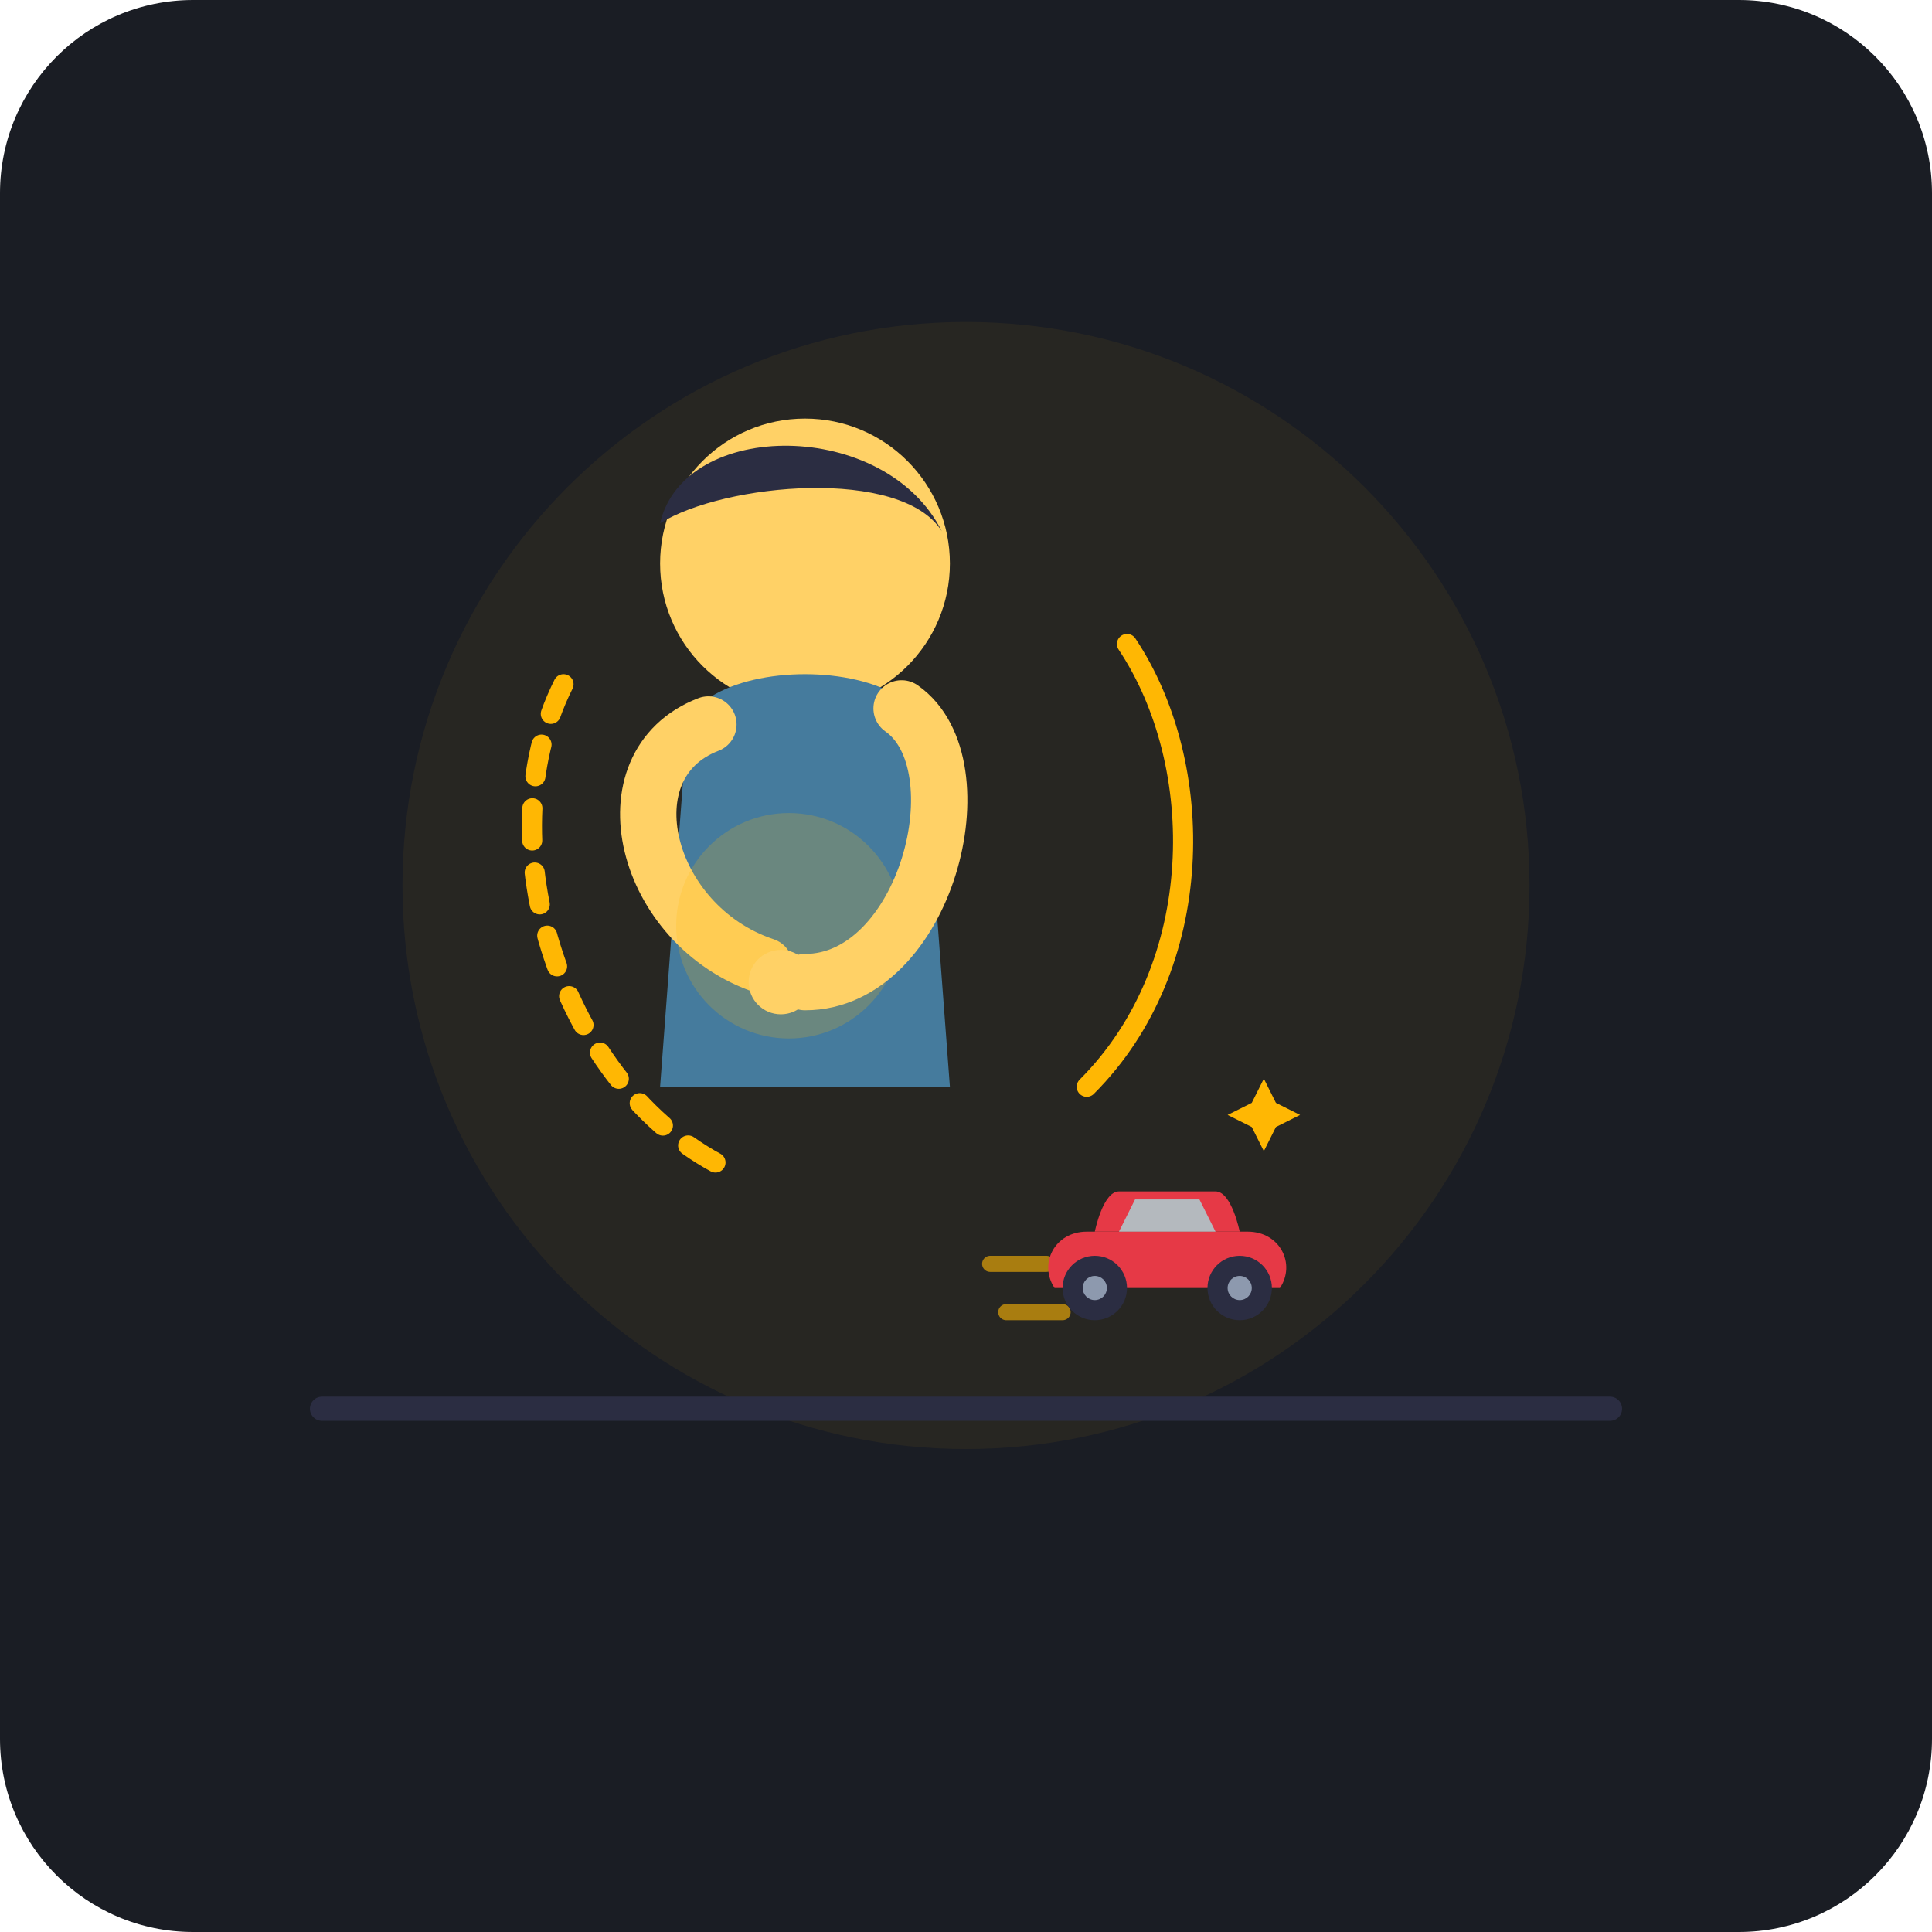
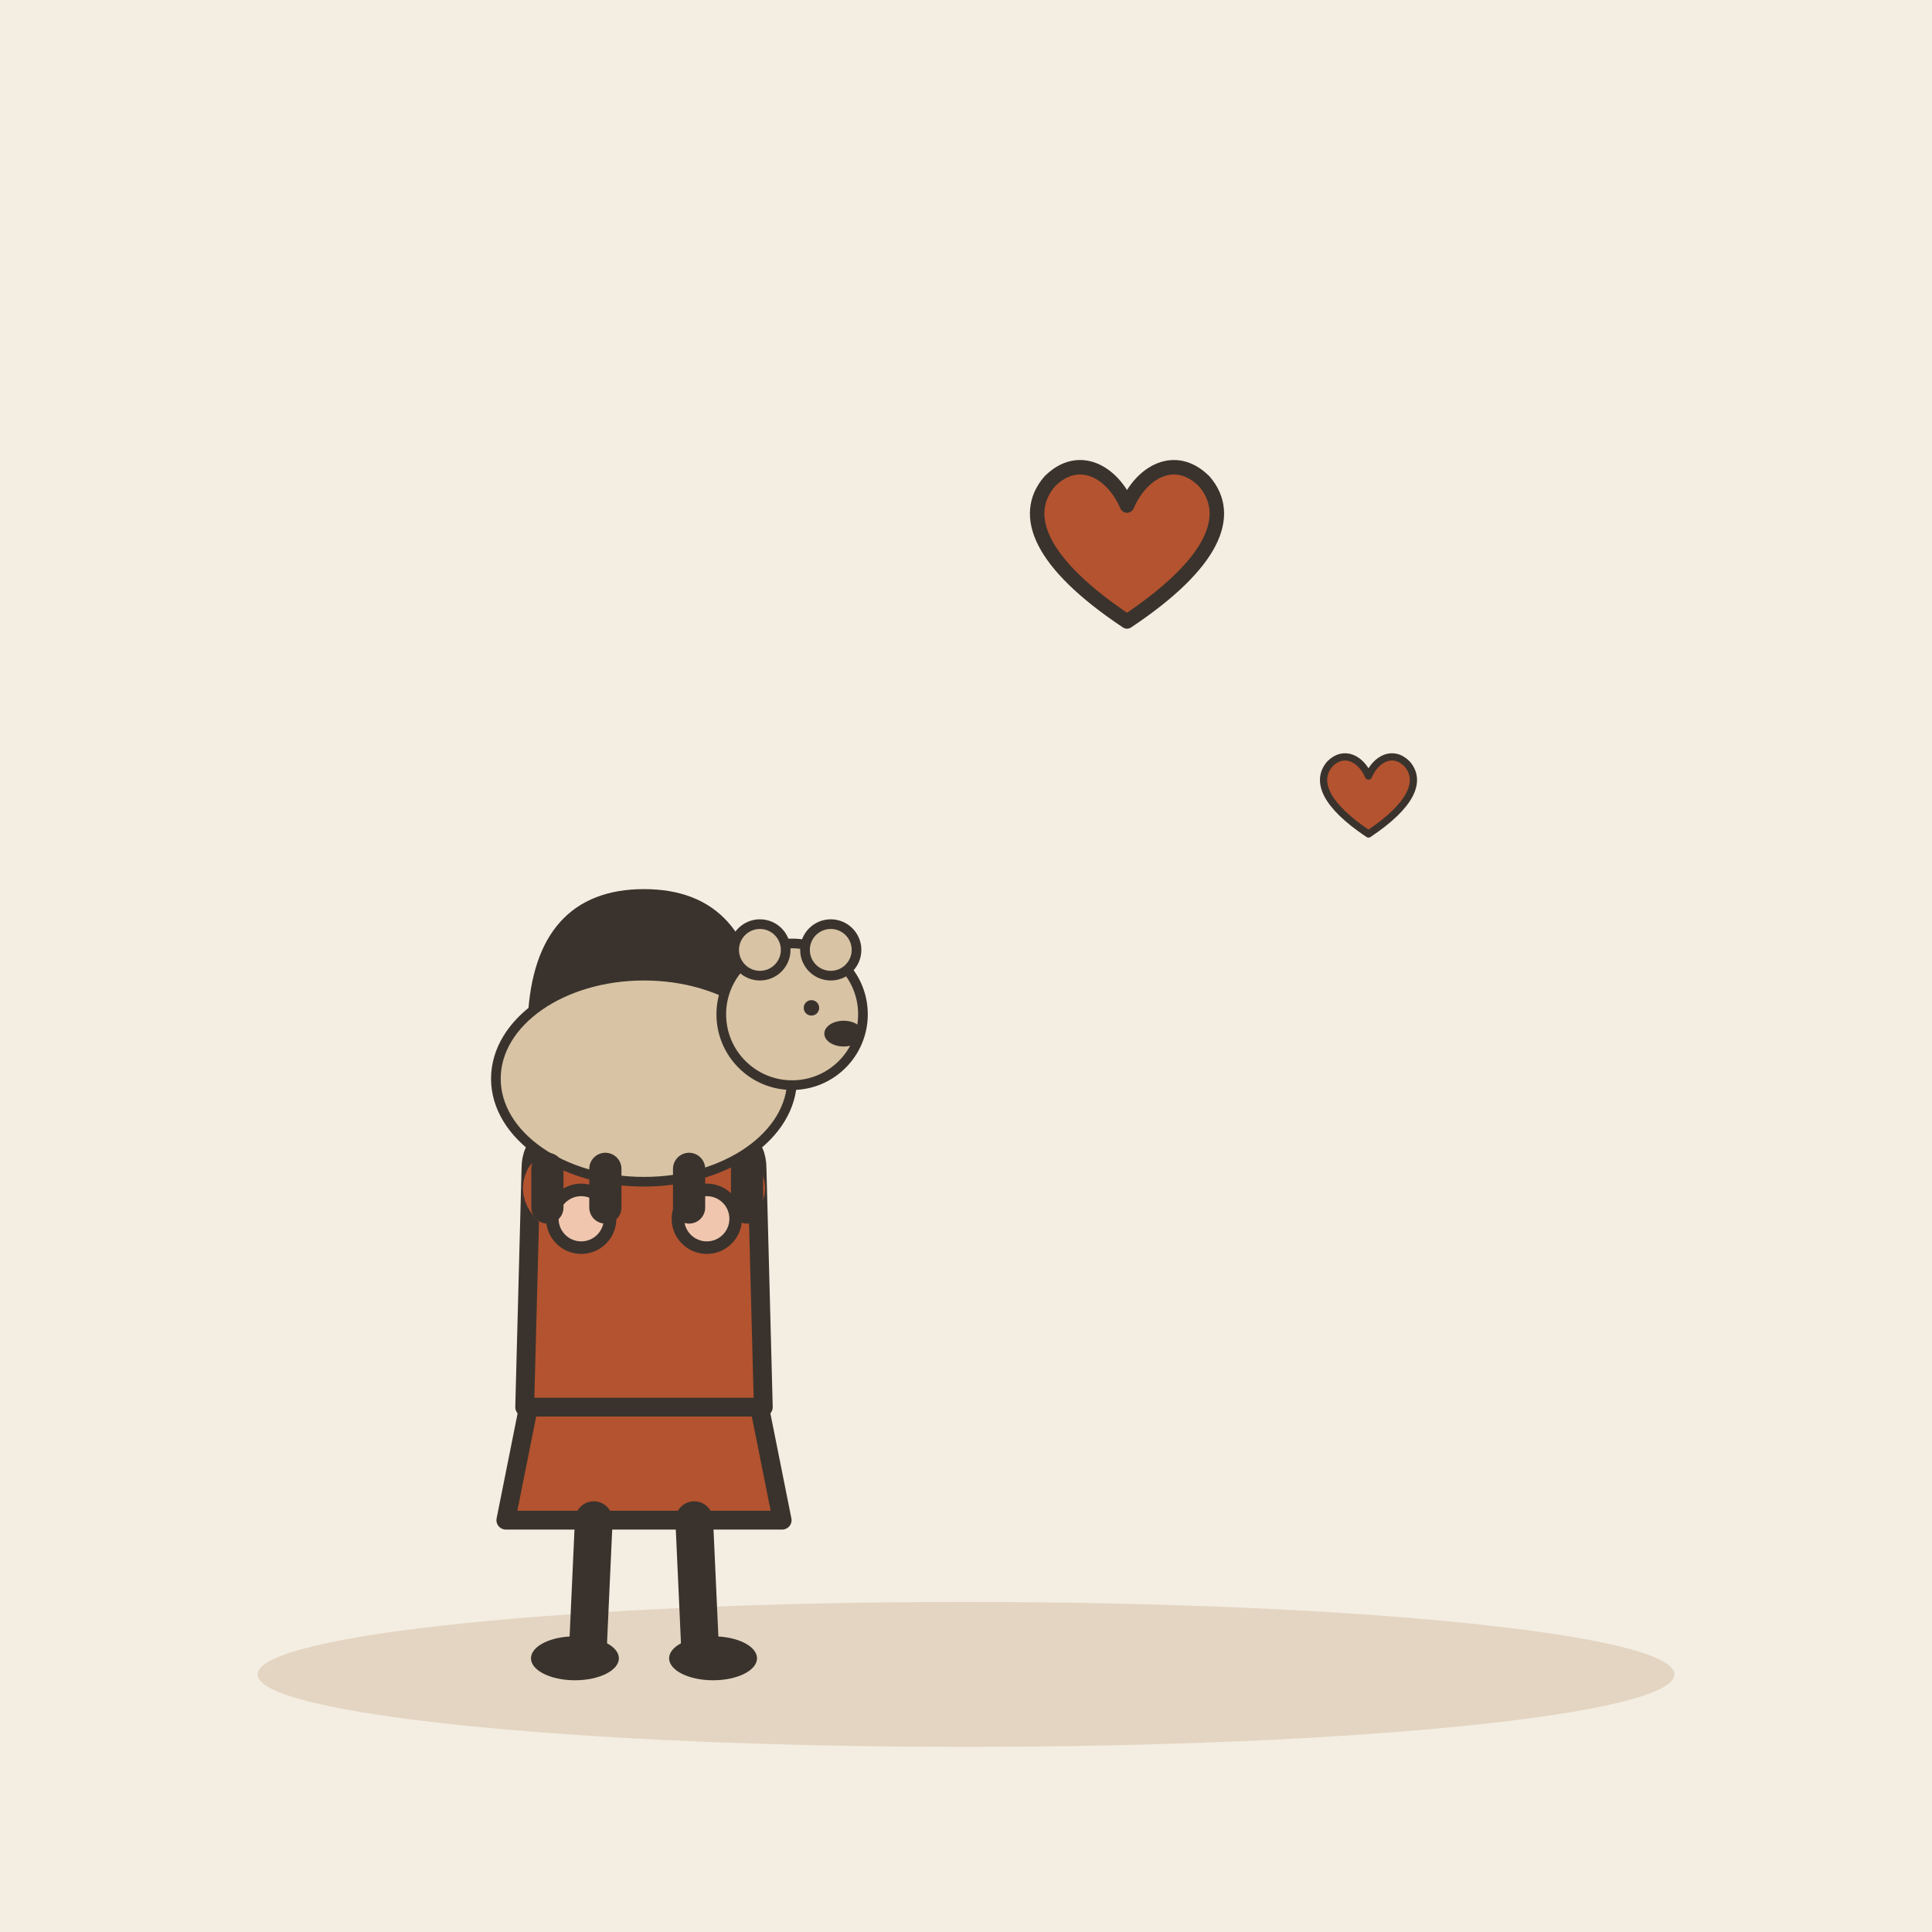
- <svg xmlns="http://www.w3.org/2000/svg" viewBox="0 0 240 240">
-   <rect width="240" height="240" rx="24" fill="#1A1D24" />
-   <circle cx="120" cy="110" r="70" fill="#FFB703" opacity="0.06" />
-   <g transform="translate(145, 145)">
-     <path d="M-15,12 L-22,12" stroke="#FFB703" stroke-width="2" stroke-linecap="round" opacity="0.6" />
-     <path d="M-13,18 L-20,18" stroke="#FFB703" stroke-width="2" stroke-linecap="round" opacity="0.6" />
-     <path d="M -10,8 L 10,8 C 14,8 16,12 14,15 L -14,15 C -16,12 -14,8 -10,8 Z" fill="#E63946" />
-     <path d="M -6,3 L 6,3 C 8,3 9,8 9,8 L -9,8 C -9,8 -8,3 -6,3 Z" fill="#E63946" />
-     <path d="M-4,4 L4,4 L6,8 L-6,8 Z" fill="#A8DADC" opacity="0.8" />
-     <circle cx="-9" cy="15" r="4" fill="#2B2D42" />
-     <circle cx="-9" cy="15" r="1.5" fill="#8D99AE" />
-     <circle cx="9" cy="15" r="4" fill="#2B2D42" />
-     <circle cx="9" cy="15" r="1.5" fill="#8D99AE" />
-     <path d="M12,-2 L13.5,-5 L16.5,-6.5 L13.5,-8 L12,-11 L10.5,-8 L7.5,-6.5 L10.5,-5 Z" fill="#FFB703" />
+ <svg xmlns="http://www.w3.org/2000/svg" viewBox="0 0 240 240" data-style="editorial">
+   <rect width="240" height="240" fill="#F4EDE2" />
+   <ellipse cx="120" cy="208" rx="88" ry="9" fill="#E3D5C1" />
+   <g transform="translate(80 206) scale(0.78 0.78)">
+     <path d="M-18 -42L-22 -22L22 -22L18 -42Z" fill="#B4532F" stroke="#3A332D" stroke-width="3" stroke-linecap="round" stroke-linejoin="round" />
+     <path d="M-8 -22L-9 0" stroke="#3A332D" stroke-width="6" stroke-linecap="round" fill="none" />
+     <path d="M8 -22L9 0" stroke="#3A332D" stroke-width="6" stroke-linecap="round" fill="none" />
+     <ellipse cx="-11" cy="0" rx="7" ry="3.5" fill="#3A332D" />
+     <ellipse cx="11" cy="0" rx="7" ry="3.5" fill="#3A332D" />
+     <path d="M-17 -104Q-20 -78 -14 -70L-6 -78L6 -78L14 -70Q20 -78 17 -104Z" fill="#3A332D" />
+     <path d="M-18 -78Q-18 -84 -10 -84L10 -84Q18 -84 18 -78L19 -40L-19 -40Z" fill="#B4532F" stroke="#3A332D" stroke-width="3" stroke-linecap="round" stroke-linejoin="round" />
+     <path d="M-15 -76Q-16.5 -73 -10 -70" fill="none" stroke="#B4532F" stroke-width="8" stroke-linecap="round" stroke-linejoin="round" />
+     <circle cx="-10" cy="-70" r="4.6" fill="#F0C7AE" stroke="#3A332D" stroke-linecap="round" stroke-linejoin="round" stroke-width="2" />
+     <path d="M15 -76Q16.5 -73 10 -70" fill="none" stroke="#B4532F" stroke-width="8" stroke-linecap="round" stroke-linejoin="round" />
+     <circle cx="10" cy="-70" r="4.6" fill="#F0C7AE" stroke="#3A332D" stroke-linecap="round" stroke-linejoin="round" stroke-width="2" />
+     <path d="M0 -84L0 -88" stroke="#F0C7AE" stroke-width="8" stroke-linecap="round" fill="none" />
+     <circle cx="0" cy="-101" r="17" fill="#F0C7AE" stroke="#3A332D" stroke-width="3" stroke-linecap="round" stroke-linejoin="round" />
+     <path d="M-17 -102Q-16 -121 0 -121Q16 -121 17 -102Q8 -112 -4 -110Q-12 -108 -17 -102Z" fill="#3A332D" stroke="#3A332D" stroke-width="3" stroke-linecap="round" stroke-linejoin="round" />
+     <circle cx="-6" cy="-101" r="2.2" fill="#3A332D" />
+     <circle cx="6" cy="-101" r="2.2" fill="#3A332D" />
+     <ellipse cx="0" cy="-92" rx="3.5" ry="3" fill="#B4532F" />
+     <circle cx="-11" cy="-94" r="3" fill="#E39A62" opacity="0.45" />
+     <circle cx="11" cy="-94" r="3" fill="#E39A62" opacity="0.45" />
  </g>
-   <g transform="translate(100, 110)">
-     <circle cx="0" cy="-40" r="18" fill="#FFD166" />
-     <path d="M -18,-45 C -15,-58 10,-58 17,-44 C 12,-52 -10,-50 -18,-45 Z" fill="#2B2D42" />
-     <path d="M -15,-15 C -20,-30 20,-30 15,-15 L 18,25 L -18,25 Z" fill="#457B9D" />
-     <path d="M -12,-20 C -25,-15 -20,5 -5,10" fill="none" stroke="#FFD166" stroke-width="7" stroke-linecap="round" />
-     <circle cx="-2" cy="5" r="14" fill="#FFB703" opacity="0.2" />
-     <path d="M 12,-22 C 22,-15 15,12 0,12" fill="none" stroke="#FFD166" stroke-width="7" stroke-linecap="round" />
-     <circle cx="-3" cy="12" r="4" fill="#FFD166" />
+   <g transform="translate(80 150) scale(0.4 0.4)">
+     <ellipse cx="0" cy="-40" rx="46" ry="32" fill="#D8C3A5" stroke="#3A332D" stroke-width="3" stroke-linecap="round" stroke-linejoin="round" />
+     <circle cx="46" cy="-60" r="22" fill="#D8C3A5" stroke="#3A332D" stroke-width="3" stroke-linecap="round" stroke-linejoin="round" />
+     <circle cx="36" cy="-80" r="8" fill="#D8C3A5" stroke="#3A332D" stroke-width="3" stroke-linecap="round" stroke-linejoin="round" />
+     <circle cx="58" cy="-80" r="8" fill="#D8C3A5" stroke="#3A332D" stroke-width="3" stroke-linecap="round" stroke-linejoin="round" />
+     <circle cx="52" cy="-62" r="2.4" fill="#3A332D" />
+     <ellipse cx="62" cy="-54" rx="6" ry="4" fill="#3A332D" />
+     <path d="M-30 -12L-30 0" stroke="#3A332D" stroke-width="10" stroke-linecap="round" fill="none" />
+     <path d="M-12 -12L-12 0" stroke="#3A332D" stroke-width="10" stroke-linecap="round" fill="none" />
+     <path d="M14 -12L14 0" stroke="#3A332D" stroke-width="10" stroke-linecap="round" fill="none" />
+     <path d="M32 -12L32 0" stroke="#3A332D" stroke-width="10" stroke-linecap="round" fill="none" />
  </g>
-   <path d="M 70,85 C 60,105 70,135 90,145" fill="none" stroke="#FFB703" stroke-width="2.5" stroke-dasharray="4,4" stroke-linecap="round" />
-   <path d="M 140,80 C 150,95 150,120 135,135" fill="none" stroke="#FFB703" stroke-width="2.5" stroke-linecap="round" />
-   <line x1="40" y1="175" x2="200" y2="175" stroke="#2B2D42" stroke-width="3" stroke-linecap="round" />
+   <g transform="translate(140 70) scale(0.6 0.6)">
+     <path d="M0 12C-18 0 -22 -10 -16 -17C-10 -23 -3 -19 0 -12C3 -19 10 -23 16 -17C22 -10 18 0 0 12Z" fill="#B4532F" stroke="#3A332D" stroke-width="3" stroke-linecap="round" stroke-linejoin="round" />
+   </g>
+   <g transform="translate(170 100) scale(0.3 0.3)">
+     <path d="M0 12C-18 0 -22 -10 -16 -17C-10 -23 -3 -19 0 -12C3 -19 10 -23 16 -17C22 -10 18 0 0 12Z" fill="#B4532F" stroke="#3A332D" stroke-width="3" stroke-linecap="round" stroke-linejoin="round" />
+   </g>
</svg>
